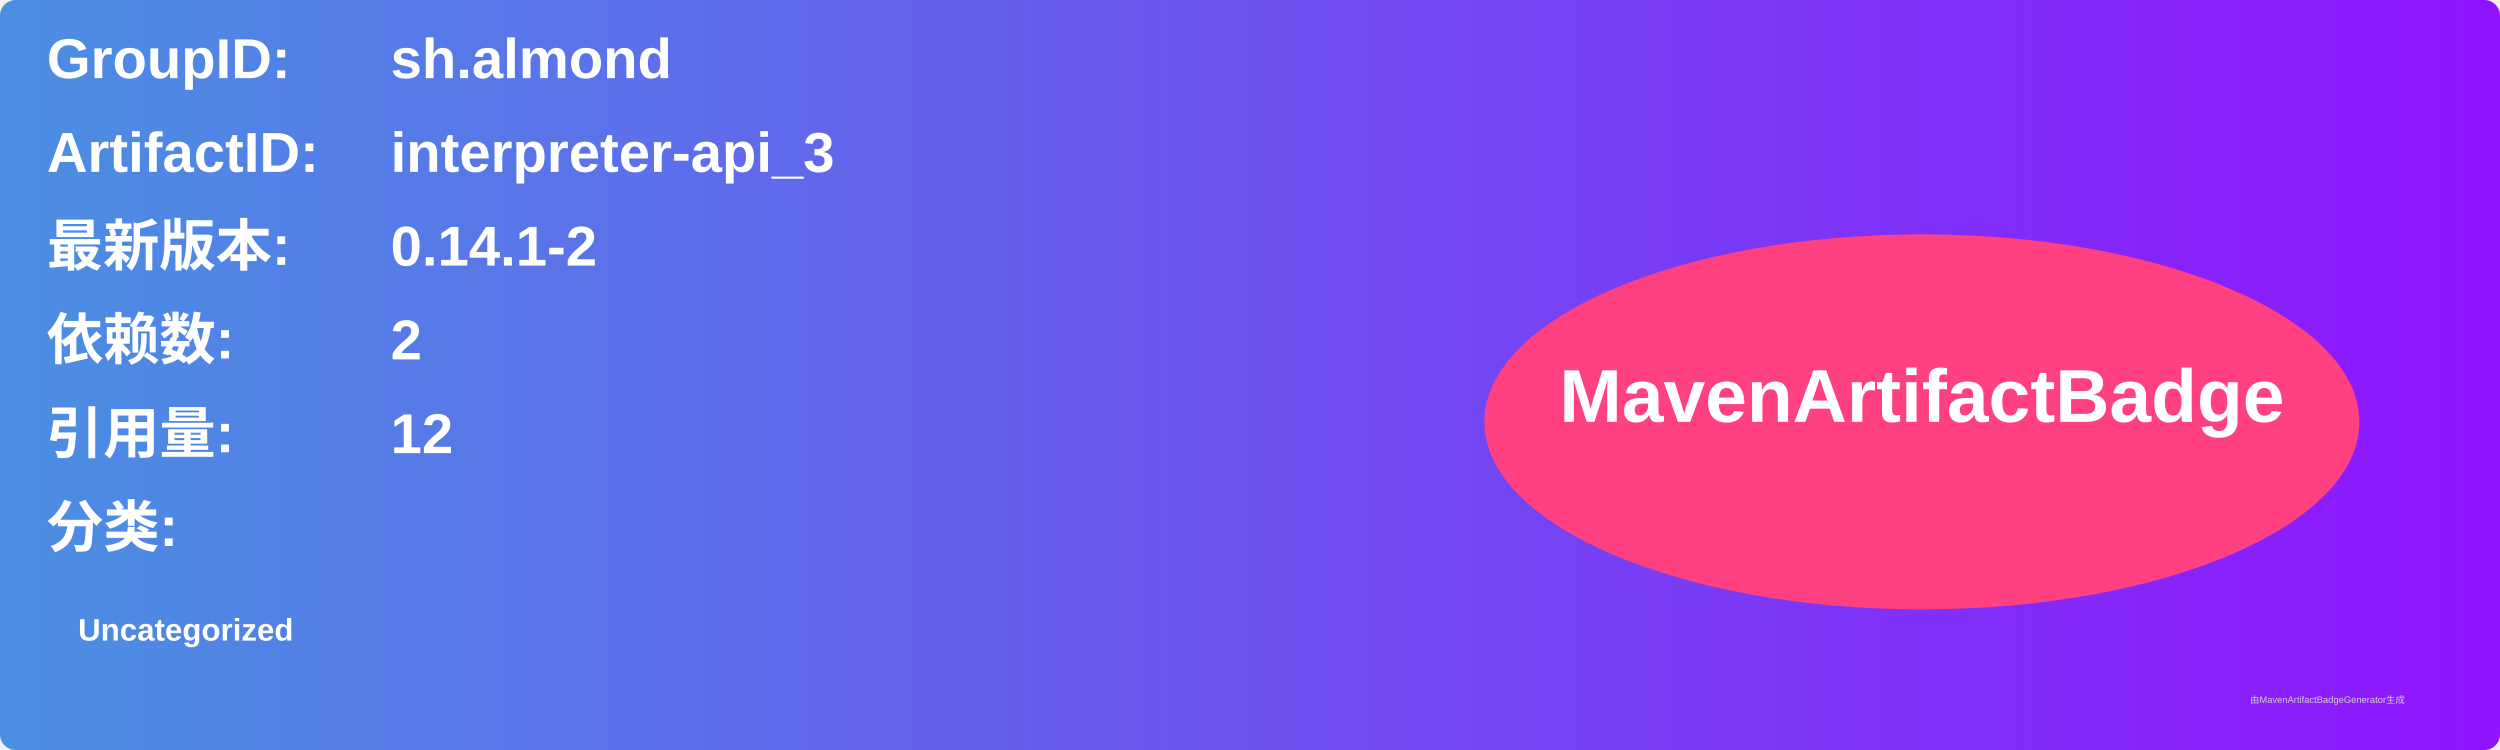
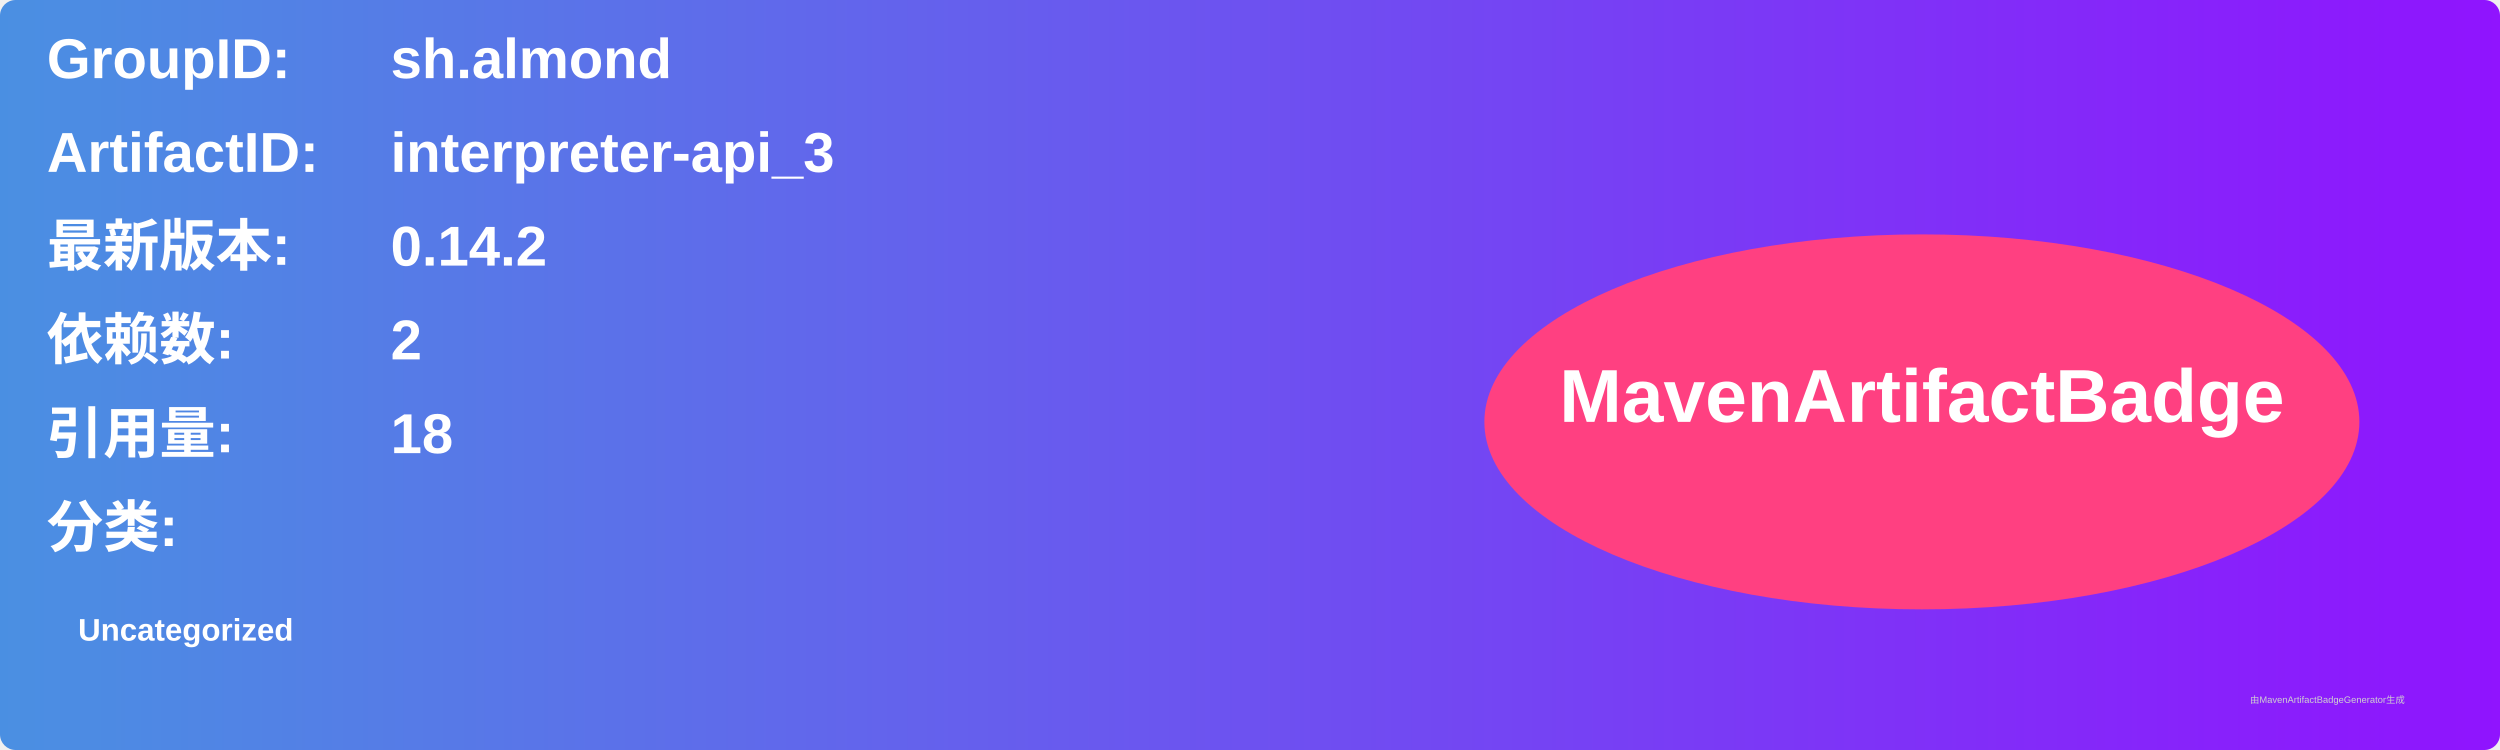
<svg xmlns="http://www.w3.org/2000/svg" width="800" height="240" viewBox="0 0 800 240">
  <linearGradient id="grad" x1="0%" y1="0%" x2="100%" y2="0%">
    <stop offset="0%" stop-color="#4a90e2" />
    <stop offset="100%" stop-color="#9013fe" />
  </linearGradient>
  <rect width="100%" height="100%" rx="5" ry="5" fill="url(#grad)" />
  <g transform="translate(15, 15)">
    <text x="0" y="10" font-family="Arial" font-size="18" fill="white" font-weight="bold" width="260">GroupID:</text>
    <text x="110" y="10" font-family="Arial" font-size="18" fill="white" font-weight="bold" width="460">sh.almond</text>
    <text x="0" y="40" font-family="Arial" font-size="18" fill="white" font-weight="bold" width="260">ArtifactID:</text>
    <text x="110" y="40" font-family="Arial" font-size="18" fill="white" font-weight="bold" width="460">interpreter-api_3</text>
    <text x="0" y="70" font-family="Arial" font-size="18" fill="white" font-weight="bold">最新版本:</text>
    <text x="110" y="70" font-family="Arial" font-size="18" fill="white" font-weight="bold">
-       <tspan font-weight="bold">0.14.1-2</tspan>
+       <tspan font-weight="bold">0.14.2</tspan>
    </text>
    <text x="0" y="100" font-family="Arial" font-size="18" fill="white" font-weight="bold">依赖数: </text>
    <text x="110" y="100" font-family="Arial" font-size="18" fill="white">
      <tspan font-weight="bold">2</tspan>
    </text>
    <text x="0" y="130" font-family="Arial" font-size="18" fill="white" font-weight="bold">引用量: </text>
    <text x="110" y="130" font-family="Arial" font-size="18" fill="white">
-       <tspan font-weight="bold">12</tspan>
+       <tspan font-weight="bold">18</tspan>
    </text>
    <text x="0" y="160" font-family="Arial" font-size="18" fill="white" font-weight="bold">分类:</text>
    <text x="10" y="190" font-family="Arial" font-size="10" fill="white">
      <tspan font-weight="bold">Uncategorized</tspan>
    </text>
    <ellipse cx="600" cy="120" rx="140" ry="60" fill="#ff4081" />
    <text x="600" y="120" text-anchor="middle" font-family="Arial" font-size="24" fill="white" font-weight="bold">MavenArtifactBadge</text>
  </g>
  <text x="720" y="225" font-family="Arial" font-size="3" fill="#d0d0d0">由MavenArtifactBadgeGenerator生成</text>
</svg>
